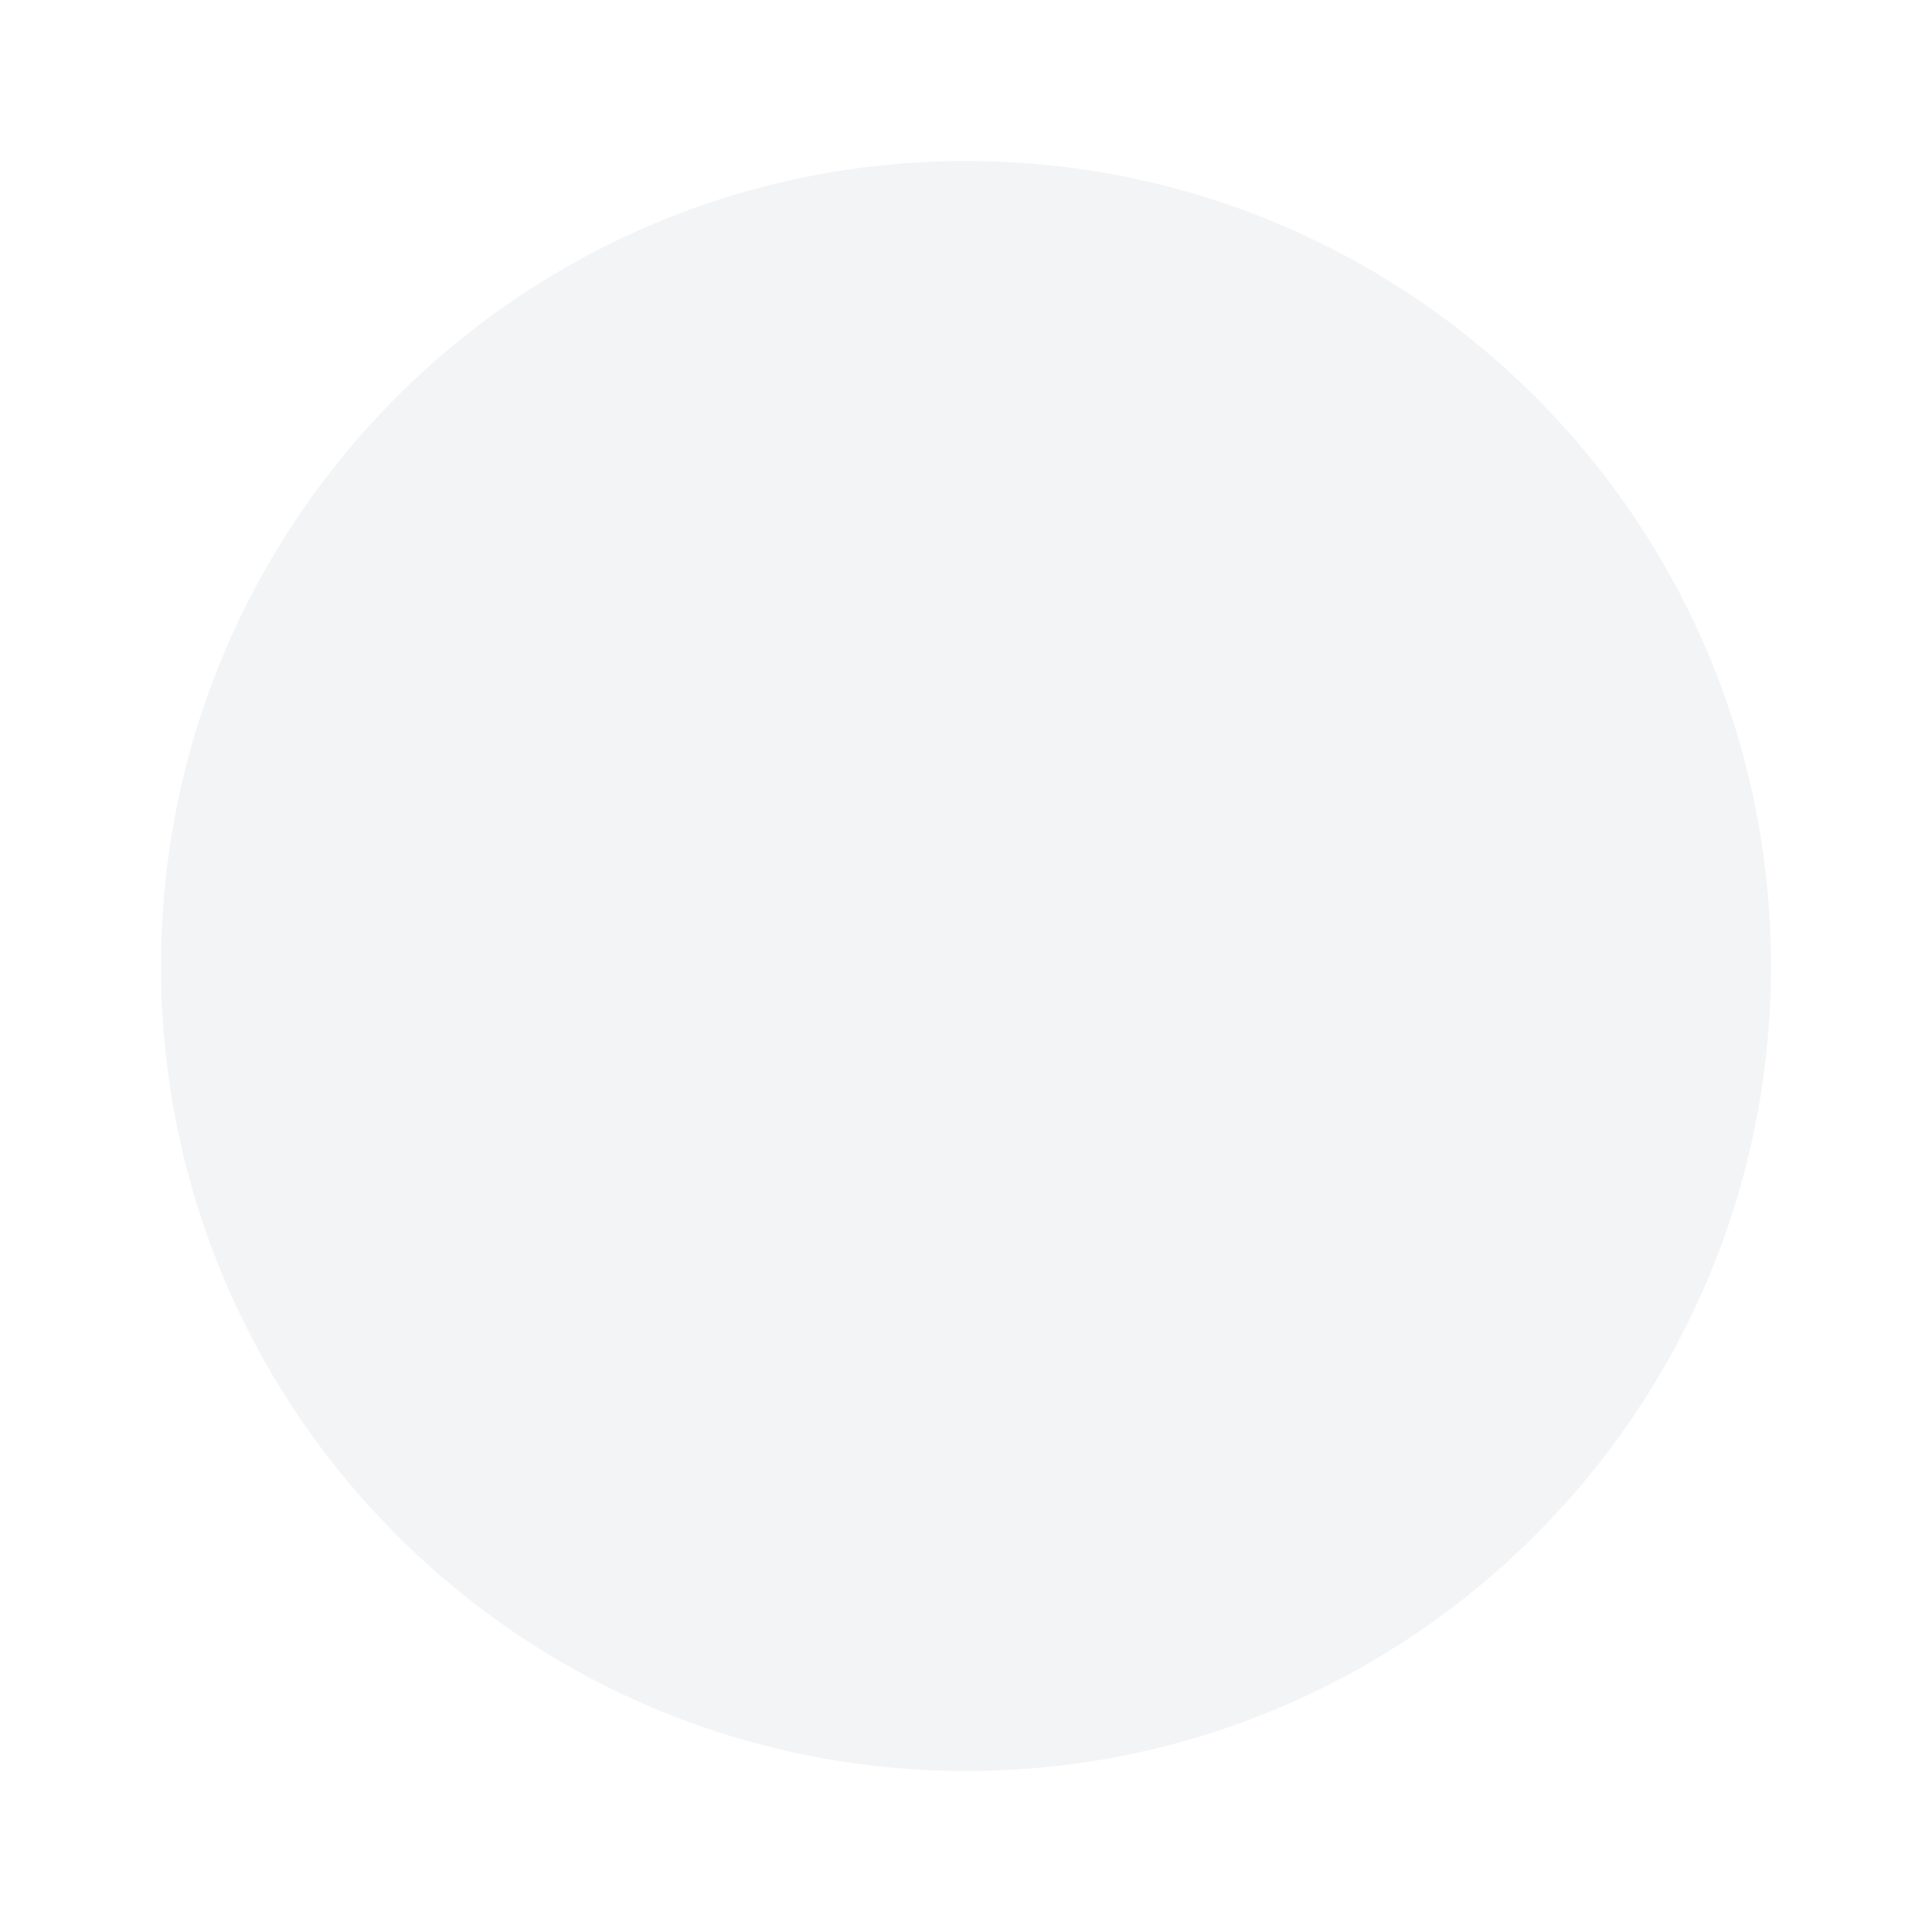
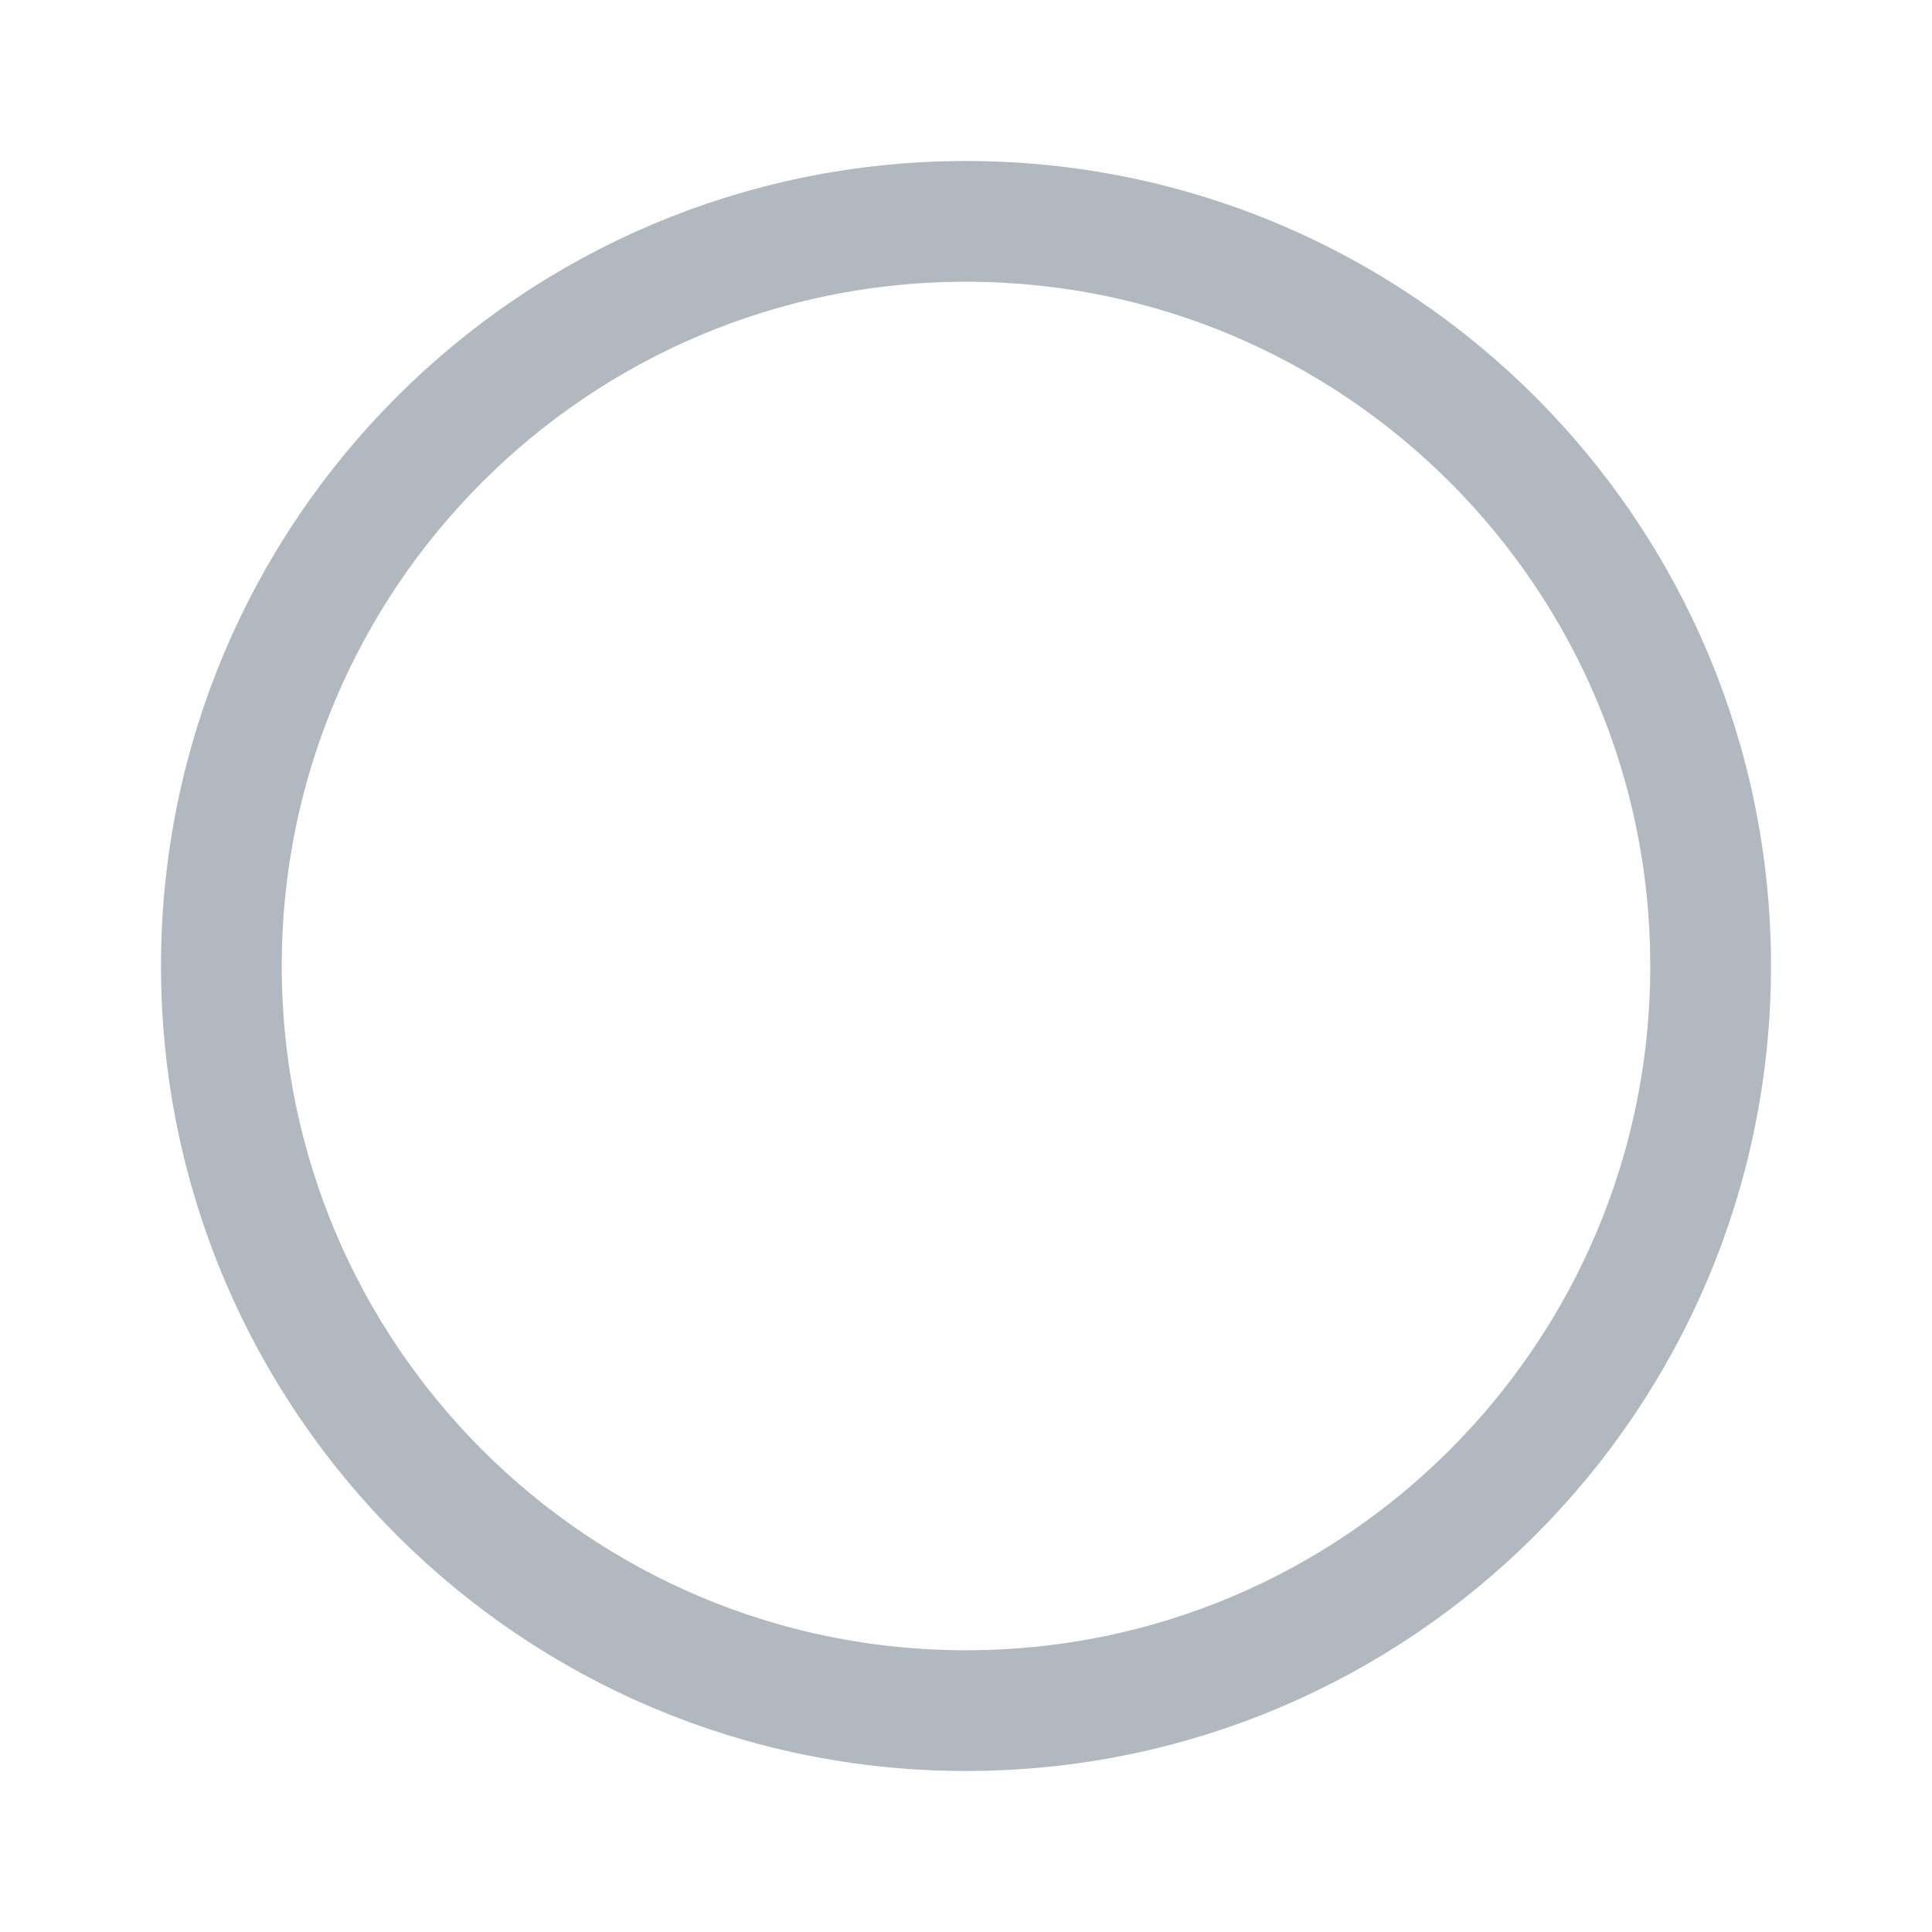
<svg xmlns="http://www.w3.org/2000/svg" width="24" height="24" viewBox="0 0 24 24" fill="none">
-   <circle cx="12" cy="12" r="10" fill="#f3f4f6" />
+   <circle cx="12" cy="12" r="9.25" stroke="#b2b8c0" stroke-width="1.5" />
</svg>
